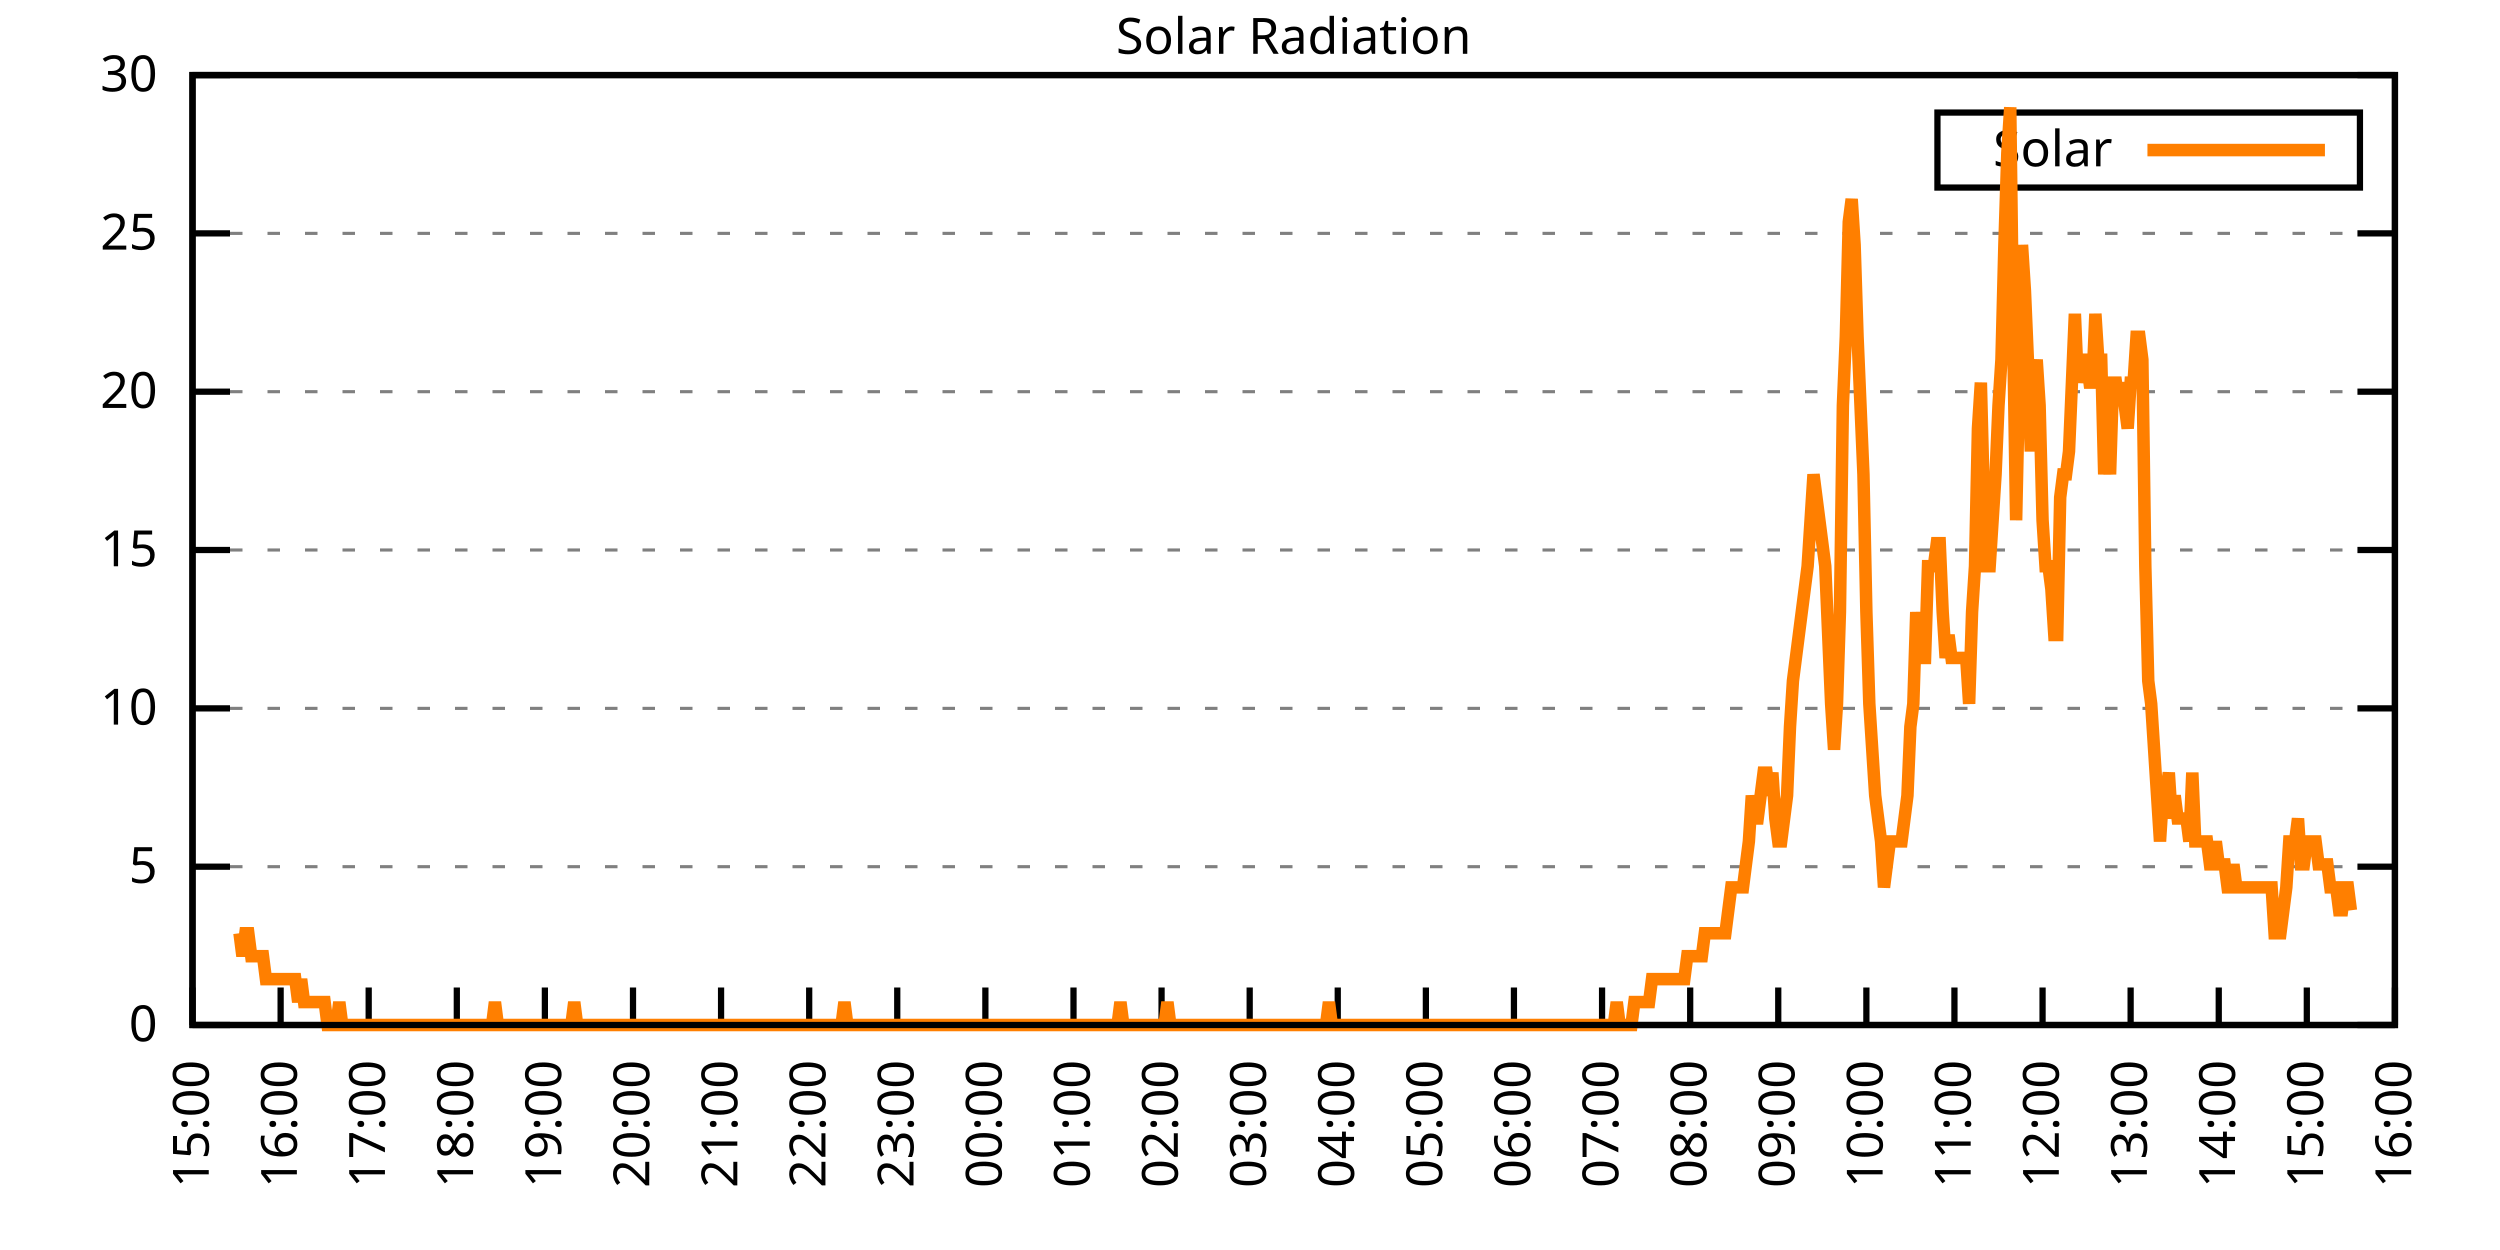
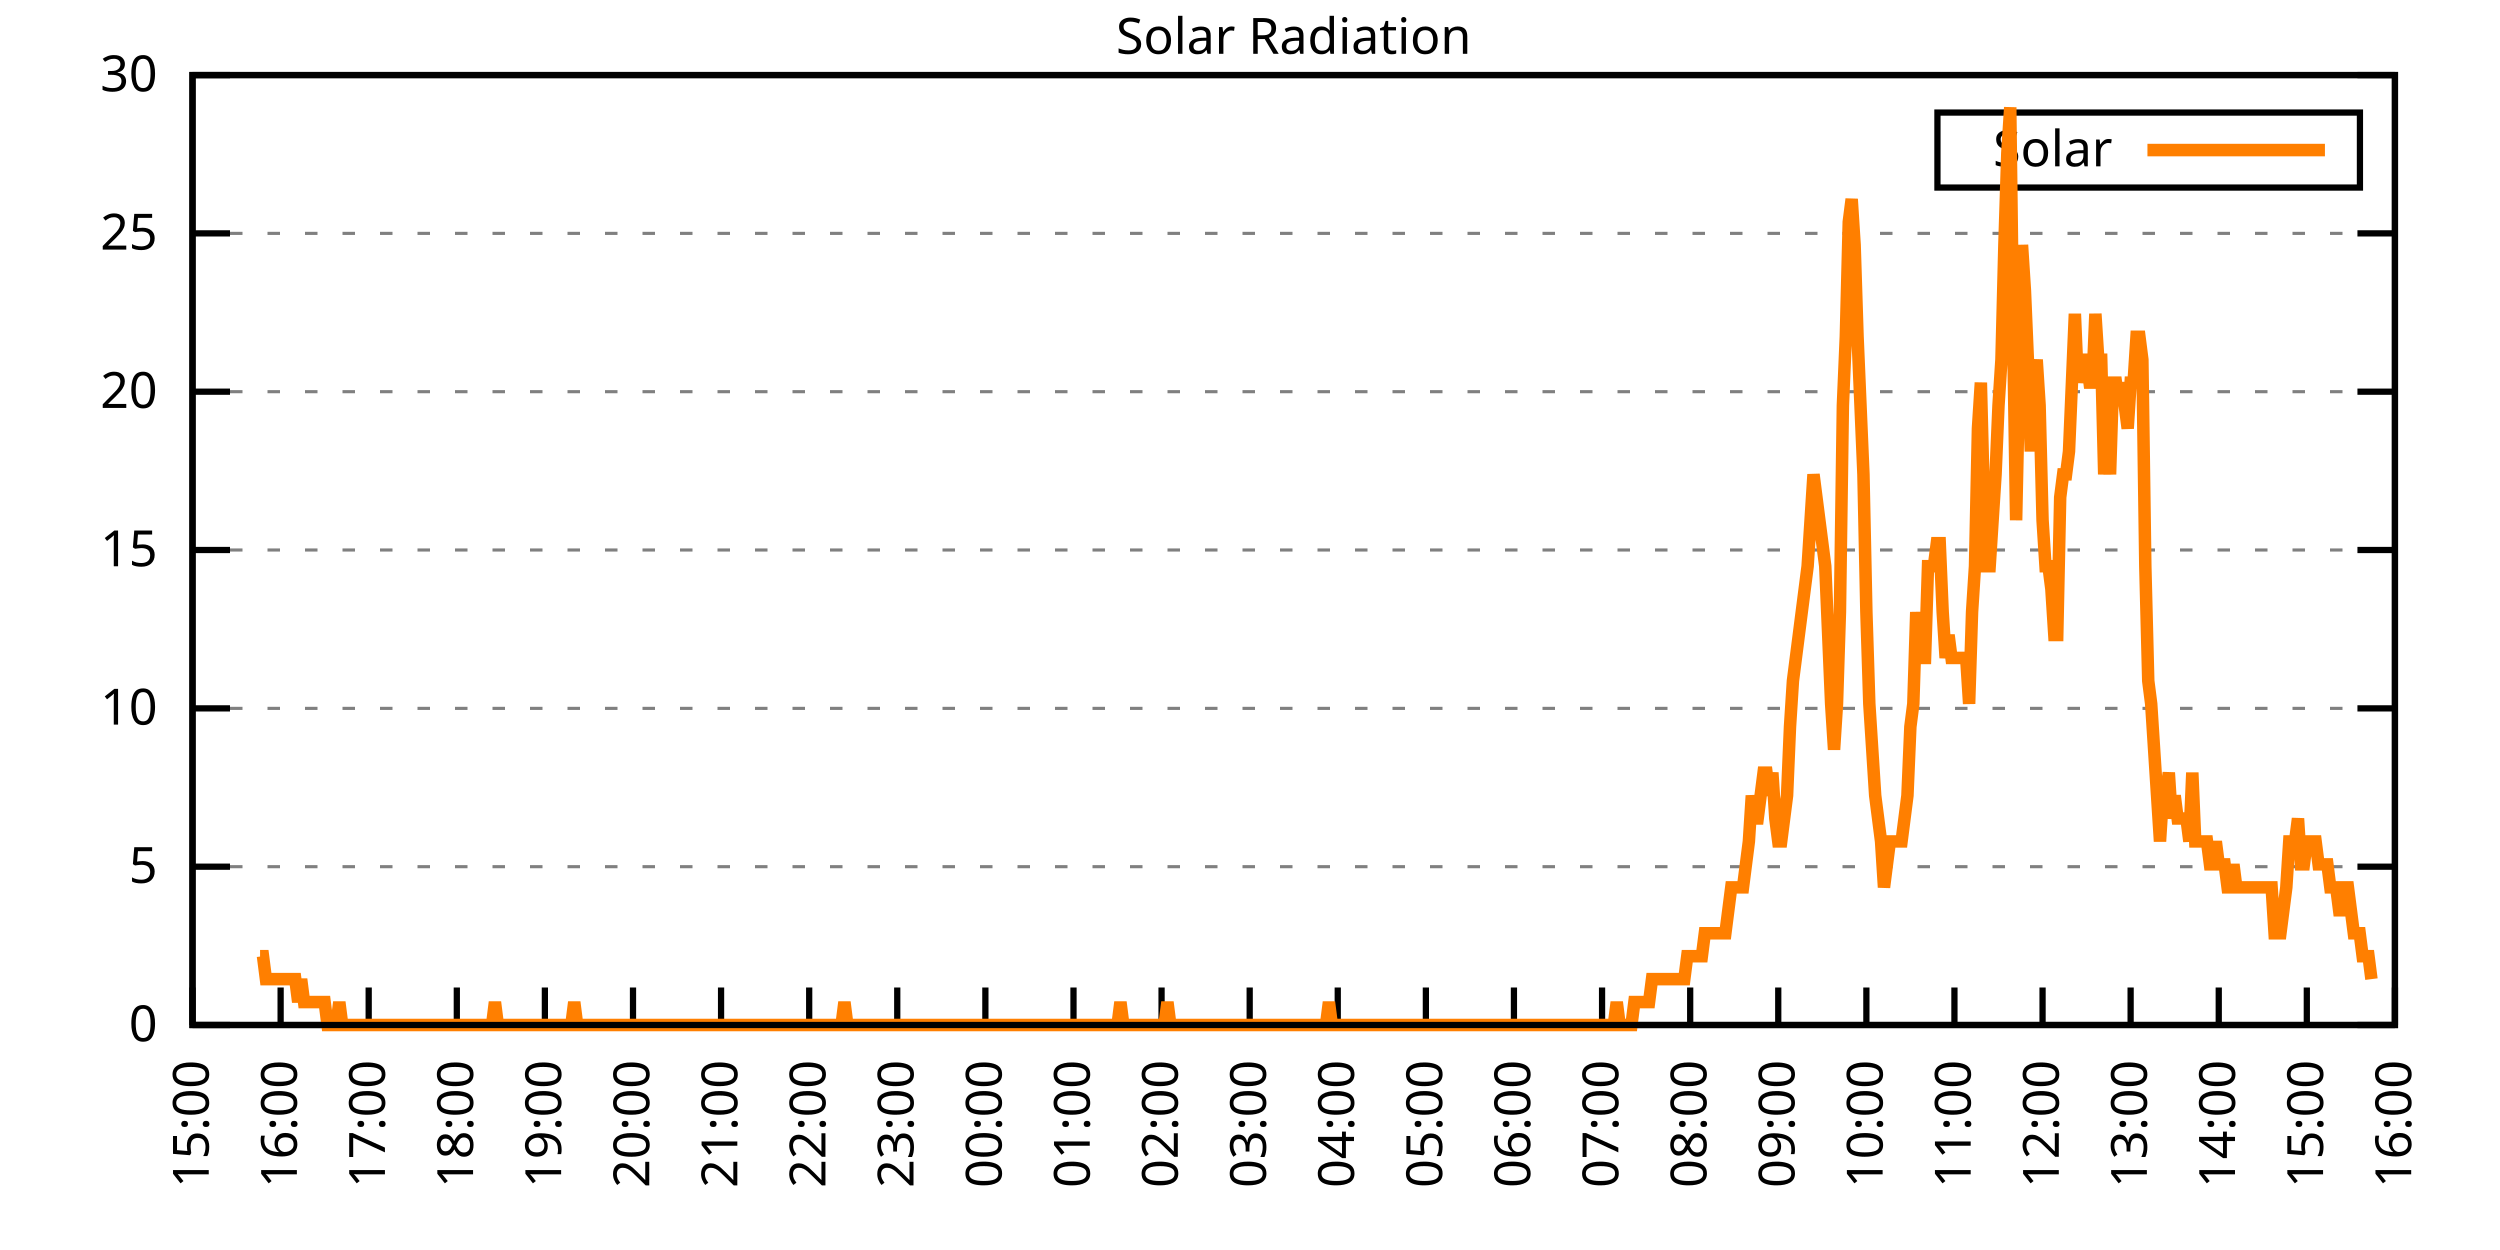
<svg xmlns="http://www.w3.org/2000/svg" xmlns:xlink="http://www.w3.org/1999/xlink" width="400" height="200" viewBox="0 0 400 200">
  <g id="gnuplot_canvas">
    <rect x="0" y="0" width="400" height="200" fill="none" />
    <defs>
      <circle id="gpDot" r="0.5" stroke-width="0.5" stroke="currentColor" />
      <path id="gpPt0" stroke-width="0.333" stroke="currentColor" d="M-1,0 h2 M0,-1 v2" />
      <path id="gpPt1" stroke-width="0.333" stroke="currentColor" d="M-1,-1 L1,1 M1,-1 L-1,1" />
      <path id="gpPt2" stroke-width="0.333" stroke="currentColor" d="M-1,0 L1,0 M0,-1 L0,1 M-1,-1 L1,1 M-1,1 L1,-1" />
      <rect id="gpPt3" stroke-width="0.333" stroke="currentColor" x="-1" y="-1" width="2" height="2" />
      <rect id="gpPt4" stroke-width="0.333" stroke="currentColor" fill="currentColor" x="-1" y="-1" width="2" height="2" />
      <circle id="gpPt5" stroke-width="0.333" stroke="currentColor" cx="0" cy="0" r="1" />
      <use xlink:href="#gpPt5" id="gpPt6" fill="currentColor" stroke="none" />
      <path id="gpPt7" stroke-width="0.333" stroke="currentColor" d="M0,-1.33 L-1.33,0.67 L1.33,0.67 z" />
      <use xlink:href="#gpPt7" id="gpPt8" fill="currentColor" stroke="none" />
      <use xlink:href="#gpPt7" id="gpPt9" stroke="currentColor" transform="rotate(180)" />
      <use xlink:href="#gpPt9" id="gpPt10" fill="currentColor" stroke="none" />
      <use xlink:href="#gpPt3" id="gpPt11" stroke="currentColor" transform="rotate(45)" />
      <use xlink:href="#gpPt11" id="gpPt12" fill="currentColor" stroke="none" />
      <path id="gpPt13" stroke-width="0.333" stroke="currentColor" d="M0,1.330 L1.265,0.411 L0.782,-1.067 L-0.782,-1.076 L-1.265,0.411 z" />
      <use xlink:href="#gpPt13" id="gpPt14" fill="currentColor" stroke="none" />
      <filter id="textbox" filterUnits="objectBoundingBox" x="0" y="0" height="1" width="1">
        <feFlood flood-color="white" flood-opacity="1" result="bgnd" />
        <feComposite in="SourceGraphic" in2="bgnd" operator="atop" />
      </filter>
      <filter id="greybox" filterUnits="objectBoundingBox" x="0" y="0" height="1" width="1">
        <feFlood flood-color="lightgrey" flood-opacity="1" result="grey" />
        <feComposite in="SourceGraphic" in2="grey" operator="atop" />
      </filter>
    </defs>
    <g fill="none" color="white" stroke="currentColor" stroke-width="1.00" stroke-linecap="butt" stroke-linejoin="miter">
</g>
    <g fill="none" color="black" stroke="currentColor" stroke-width="1.00" stroke-linecap="butt" stroke-linejoin="miter">
      <g stroke="none" shape-rendering="crispEdges">
        <polygon fill="rgb(255, 255, 255)" points="30.80,164.00 383.18,164.00 383.18,12.02 30.80,12.02 " />
      </g>
    </g>
    <g fill="none" color="black" stroke="currentColor" stroke-width="1.00" stroke-linecap="butt" stroke-linejoin="miter">
</g>
    <g fill="none" color="black" stroke="black" stroke-width="0.50" stroke-linecap="butt" stroke-linejoin="miter">
</g>
    <g fill="none" color="gray" stroke="currentColor" stroke-width="0.50" stroke-linecap="butt" stroke-linejoin="miter">
      <path stroke="gray" stroke-dasharray="2,4" class="gridline" d="M30.80,164.00 L383.19,164.00  " />
    </g>
    <g fill="none" color="gray" stroke="gray" stroke-width="1.00" stroke-linecap="butt" stroke-linejoin="miter">
</g>
    <g fill="none" color="black" stroke="currentColor" stroke-width="1.00" stroke-linecap="butt" stroke-linejoin="miter">
      <path stroke="black" d="M30.80,164.00 L36.80,164.00 M383.19,164.00 L377.19,164.00  " />
      <g transform="translate(25.20,166.60)" stroke="none" fill="black" font-family="Sans" font-size="8.00" text-anchor="end">
        <text>
          <tspan font-family="Sans"> 0</tspan>
        </text>
      </g>
    </g>
    <g fill="none" color="black" stroke="currentColor" stroke-width="1.00" stroke-linecap="butt" stroke-linejoin="miter">
</g>
    <g fill="none" color="black" stroke="black" stroke-width="0.50" stroke-linecap="butt" stroke-linejoin="miter">
</g>
    <g fill="none" color="gray" stroke="currentColor" stroke-width="0.50" stroke-linecap="butt" stroke-linejoin="miter">
      <path stroke="gray" stroke-dasharray="2,4" class="gridline" d="M30.80,138.67 L383.19,138.67  " />
    </g>
    <g fill="none" color="gray" stroke="gray" stroke-width="1.00" stroke-linecap="butt" stroke-linejoin="miter">
</g>
    <g fill="none" color="black" stroke="currentColor" stroke-width="1.00" stroke-linecap="butt" stroke-linejoin="miter">
      <path stroke="black" d="M30.80,138.67 L36.80,138.67 M383.19,138.67 L377.19,138.67  " />
      <g transform="translate(25.20,141.27)" stroke="none" fill="black" font-family="Sans" font-size="8.00" text-anchor="end">
        <text>
          <tspan font-family="Sans"> 5</tspan>
        </text>
      </g>
    </g>
    <g fill="none" color="black" stroke="currentColor" stroke-width="1.00" stroke-linecap="butt" stroke-linejoin="miter">
</g>
    <g fill="none" color="black" stroke="black" stroke-width="0.50" stroke-linecap="butt" stroke-linejoin="miter">
</g>
    <g fill="none" color="gray" stroke="currentColor" stroke-width="0.50" stroke-linecap="butt" stroke-linejoin="miter">
      <path stroke="gray" stroke-dasharray="2,4" class="gridline" d="M30.80,113.34 L383.19,113.34  " />
    </g>
    <g fill="none" color="gray" stroke="gray" stroke-width="1.00" stroke-linecap="butt" stroke-linejoin="miter">
</g>
    <g fill="none" color="black" stroke="currentColor" stroke-width="1.00" stroke-linecap="butt" stroke-linejoin="miter">
      <path stroke="black" d="M30.80,113.34 L36.80,113.34 M383.19,113.34 L377.19,113.34  " />
      <g transform="translate(25.20,115.94)" stroke="none" fill="black" font-family="Sans" font-size="8.00" text-anchor="end">
        <text>
          <tspan font-family="Sans"> 10</tspan>
        </text>
      </g>
    </g>
    <g fill="none" color="black" stroke="currentColor" stroke-width="1.00" stroke-linecap="butt" stroke-linejoin="miter">
</g>
    <g fill="none" color="black" stroke="black" stroke-width="0.50" stroke-linecap="butt" stroke-linejoin="miter">
</g>
    <g fill="none" color="gray" stroke="currentColor" stroke-width="0.50" stroke-linecap="butt" stroke-linejoin="miter">
      <path stroke="gray" stroke-dasharray="2,4" class="gridline" d="M30.80,88.00 L383.19,88.00  " />
    </g>
    <g fill="none" color="gray" stroke="gray" stroke-width="1.00" stroke-linecap="butt" stroke-linejoin="miter">
</g>
    <g fill="none" color="black" stroke="currentColor" stroke-width="1.00" stroke-linecap="butt" stroke-linejoin="miter">
      <path stroke="black" d="M30.80,88.00 L36.80,88.00 M383.19,88.00 L377.19,88.00  " />
      <g transform="translate(25.20,90.60)" stroke="none" fill="black" font-family="Sans" font-size="8.00" text-anchor="end">
        <text>
          <tspan font-family="Sans"> 15</tspan>
        </text>
      </g>
    </g>
    <g fill="none" color="black" stroke="currentColor" stroke-width="1.00" stroke-linecap="butt" stroke-linejoin="miter">
</g>
    <g fill="none" color="black" stroke="black" stroke-width="0.50" stroke-linecap="butt" stroke-linejoin="miter">
</g>
    <g fill="none" color="gray" stroke="currentColor" stroke-width="0.50" stroke-linecap="butt" stroke-linejoin="miter">
      <path stroke="gray" stroke-dasharray="2,4" class="gridline" d="M30.80,62.67 L383.19,62.67  " />
    </g>
    <g fill="none" color="gray" stroke="gray" stroke-width="1.00" stroke-linecap="butt" stroke-linejoin="miter">
</g>
    <g fill="none" color="black" stroke="currentColor" stroke-width="1.00" stroke-linecap="butt" stroke-linejoin="miter">
      <path stroke="black" d="M30.80,62.67 L36.80,62.67 M383.19,62.67 L377.19,62.67  " />
      <g transform="translate(25.20,65.27)" stroke="none" fill="black" font-family="Sans" font-size="8.00" text-anchor="end">
        <text>
          <tspan font-family="Sans"> 20</tspan>
        </text>
      </g>
    </g>
    <g fill="none" color="black" stroke="currentColor" stroke-width="1.00" stroke-linecap="butt" stroke-linejoin="miter">
</g>
    <g fill="none" color="black" stroke="black" stroke-width="0.50" stroke-linecap="butt" stroke-linejoin="miter">
</g>
    <g fill="none" color="gray" stroke="currentColor" stroke-width="0.50" stroke-linecap="butt" stroke-linejoin="miter">
      <path stroke="gray" stroke-dasharray="2,4" class="gridline" d="M30.80,37.34 L383.19,37.34  " />
    </g>
    <g fill="none" color="gray" stroke="gray" stroke-width="1.00" stroke-linecap="butt" stroke-linejoin="miter">
</g>
    <g fill="none" color="black" stroke="currentColor" stroke-width="1.00" stroke-linecap="butt" stroke-linejoin="miter">
      <path stroke="black" d="M30.80,37.34 L36.80,37.34 M383.19,37.34 L377.19,37.34  " />
      <g transform="translate(25.20,39.94)" stroke="none" fill="black" font-family="Sans" font-size="8.00" text-anchor="end">
        <text>
          <tspan font-family="Sans"> 25</tspan>
        </text>
      </g>
    </g>
    <g fill="none" color="black" stroke="currentColor" stroke-width="1.00" stroke-linecap="butt" stroke-linejoin="miter">
</g>
    <g fill="none" color="black" stroke="black" stroke-width="0.50" stroke-linecap="butt" stroke-linejoin="miter">
</g>
    <g fill="none" color="gray" stroke="currentColor" stroke-width="0.50" stroke-linecap="butt" stroke-linejoin="miter">
      <path stroke="gray" stroke-dasharray="2,4" class="gridline" d="M30.80,12.01 L383.19,12.01  " />
    </g>
    <g fill="none" color="gray" stroke="gray" stroke-width="1.00" stroke-linecap="butt" stroke-linejoin="miter">
</g>
    <g fill="none" color="black" stroke="currentColor" stroke-width="1.00" stroke-linecap="butt" stroke-linejoin="miter">
      <path stroke="black" d="M30.80,12.01 L36.80,12.01 M383.19,12.01 L377.19,12.01  " />
      <g transform="translate(25.20,14.61)" stroke="none" fill="black" font-family="Sans" font-size="8.00" text-anchor="end">
        <text>
          <tspan font-family="Sans"> 30</tspan>
        </text>
      </g>
    </g>
    <g fill="none" color="black" stroke="currentColor" stroke-width="1.00" stroke-linecap="butt" stroke-linejoin="miter">
      <path stroke="black" d="M30.80,164.00 L30.80,158.00  " />
      <g transform="translate(33.40,169.60) rotate(270.00)" stroke="none" fill="black" font-family="Sans" font-size="8.00" text-anchor="end">
        <text>
          <tspan font-family="Sans">15:00</tspan>
        </text>
      </g>
    </g>
    <g fill="none" color="black" stroke="currentColor" stroke-width="1.00" stroke-linecap="butt" stroke-linejoin="miter">
      <path stroke="black" d="M44.90,164.00 L44.90,158.00  " />
      <g transform="translate(47.50,169.60) rotate(270.00)" stroke="none" fill="black" font-family="Sans" font-size="8.00" text-anchor="end">
        <text>
          <tspan font-family="Sans">16:00</tspan>
        </text>
      </g>
    </g>
    <g fill="none" color="black" stroke="currentColor" stroke-width="1.00" stroke-linecap="butt" stroke-linejoin="miter">
      <path stroke="black" d="M58.99,164.00 L58.99,158.00  " />
      <g transform="translate(61.59,169.60) rotate(270.00)" stroke="none" fill="black" font-family="Sans" font-size="8.00" text-anchor="end">
        <text>
          <tspan font-family="Sans">17:00</tspan>
        </text>
      </g>
    </g>
    <g fill="none" color="black" stroke="currentColor" stroke-width="1.00" stroke-linecap="butt" stroke-linejoin="miter">
      <path stroke="black" d="M73.09,164.00 L73.09,158.00  " />
      <g transform="translate(75.69,169.60) rotate(270.00)" stroke="none" fill="black" font-family="Sans" font-size="8.00" text-anchor="end">
        <text>
          <tspan font-family="Sans">18:00</tspan>
        </text>
      </g>
    </g>
    <g fill="none" color="black" stroke="currentColor" stroke-width="1.00" stroke-linecap="butt" stroke-linejoin="miter">
      <path stroke="black" d="M87.18,164.00 L87.18,158.00  " />
      <g transform="translate(89.78,169.60) rotate(270.00)" stroke="none" fill="black" font-family="Sans" font-size="8.00" text-anchor="end">
        <text>
          <tspan font-family="Sans">19:00</tspan>
        </text>
      </g>
    </g>
    <g fill="none" color="black" stroke="currentColor" stroke-width="1.00" stroke-linecap="butt" stroke-linejoin="miter">
      <path stroke="black" d="M101.28,164.00 L101.28,158.00  " />
      <g transform="translate(103.88,169.60) rotate(270.00)" stroke="none" fill="black" font-family="Sans" font-size="8.00" text-anchor="end">
        <text>
          <tspan font-family="Sans">20:00</tspan>
        </text>
      </g>
    </g>
    <g fill="none" color="black" stroke="currentColor" stroke-width="1.00" stroke-linecap="butt" stroke-linejoin="miter">
      <path stroke="black" d="M115.37,164.00 L115.37,158.00  " />
      <g transform="translate(117.97,169.60) rotate(270.00)" stroke="none" fill="black" font-family="Sans" font-size="8.00" text-anchor="end">
        <text>
          <tspan font-family="Sans">21:00</tspan>
        </text>
      </g>
    </g>
    <g fill="none" color="black" stroke="currentColor" stroke-width="1.00" stroke-linecap="butt" stroke-linejoin="miter">
      <path stroke="black" d="M129.47,164.00 L129.47,158.00  " />
      <g transform="translate(132.07,169.60) rotate(270.00)" stroke="none" fill="black" font-family="Sans" font-size="8.00" text-anchor="end">
        <text>
          <tspan font-family="Sans">22:00</tspan>
        </text>
      </g>
    </g>
    <g fill="none" color="black" stroke="currentColor" stroke-width="1.00" stroke-linecap="butt" stroke-linejoin="miter">
      <path stroke="black" d="M143.56,164.00 L143.56,158.00  " />
      <g transform="translate(146.16,169.60) rotate(270.00)" stroke="none" fill="black" font-family="Sans" font-size="8.00" text-anchor="end">
        <text>
          <tspan font-family="Sans">23:00</tspan>
        </text>
      </g>
    </g>
    <g fill="none" color="black" stroke="currentColor" stroke-width="1.00" stroke-linecap="butt" stroke-linejoin="miter">
      <path stroke="black" d="M157.66,164.00 L157.66,158.00  " />
      <g transform="translate(160.26,169.60) rotate(270.00)" stroke="none" fill="black" font-family="Sans" font-size="8.00" text-anchor="end">
        <text>
          <tspan font-family="Sans">00:00</tspan>
        </text>
      </g>
    </g>
    <g fill="none" color="black" stroke="currentColor" stroke-width="1.00" stroke-linecap="butt" stroke-linejoin="miter">
      <path stroke="black" d="M171.76,164.00 L171.76,158.00  " />
      <g transform="translate(174.36,169.60) rotate(270.00)" stroke="none" fill="black" font-family="Sans" font-size="8.00" text-anchor="end">
        <text>
          <tspan font-family="Sans">01:00</tspan>
        </text>
      </g>
    </g>
    <g fill="none" color="black" stroke="currentColor" stroke-width="1.00" stroke-linecap="butt" stroke-linejoin="miter">
      <path stroke="black" d="M185.85,164.00 L185.85,158.00  " />
      <g transform="translate(188.45,169.60) rotate(270.00)" stroke="none" fill="black" font-family="Sans" font-size="8.00" text-anchor="end">
        <text>
          <tspan font-family="Sans">02:00</tspan>
        </text>
      </g>
    </g>
    <g fill="none" color="black" stroke="currentColor" stroke-width="1.00" stroke-linecap="butt" stroke-linejoin="miter">
      <path stroke="black" d="M199.95,164.00 L199.95,158.00  " />
      <g transform="translate(202.55,169.60) rotate(270.00)" stroke="none" fill="black" font-family="Sans" font-size="8.00" text-anchor="end">
        <text>
          <tspan font-family="Sans">03:00</tspan>
        </text>
      </g>
    </g>
    <g fill="none" color="black" stroke="currentColor" stroke-width="1.00" stroke-linecap="butt" stroke-linejoin="miter">
      <path stroke="black" d="M214.04,164.00 L214.04,158.00  " />
      <g transform="translate(216.64,169.60) rotate(270.00)" stroke="none" fill="black" font-family="Sans" font-size="8.00" text-anchor="end">
        <text>
          <tspan font-family="Sans">04:00</tspan>
        </text>
      </g>
    </g>
    <g fill="none" color="black" stroke="currentColor" stroke-width="1.00" stroke-linecap="butt" stroke-linejoin="miter">
      <path stroke="black" d="M228.14,164.00 L228.14,158.00  " />
      <g transform="translate(230.74,169.60) rotate(270.00)" stroke="none" fill="black" font-family="Sans" font-size="8.00" text-anchor="end">
        <text>
          <tspan font-family="Sans">05:00</tspan>
        </text>
      </g>
    </g>
    <g fill="none" color="black" stroke="currentColor" stroke-width="1.00" stroke-linecap="butt" stroke-linejoin="miter">
      <path stroke="black" d="M242.23,164.00 L242.23,158.00  " />
      <g transform="translate(244.83,169.60) rotate(270.00)" stroke="none" fill="black" font-family="Sans" font-size="8.00" text-anchor="end">
        <text>
          <tspan font-family="Sans">06:00</tspan>
        </text>
      </g>
    </g>
    <g fill="none" color="black" stroke="currentColor" stroke-width="1.00" stroke-linecap="butt" stroke-linejoin="miter">
      <path stroke="black" d="M256.33,164.00 L256.33,158.00  " />
      <g transform="translate(258.93,169.60) rotate(270.00)" stroke="none" fill="black" font-family="Sans" font-size="8.00" text-anchor="end">
        <text>
          <tspan font-family="Sans">07:00</tspan>
        </text>
      </g>
    </g>
    <g fill="none" color="black" stroke="currentColor" stroke-width="1.00" stroke-linecap="butt" stroke-linejoin="miter">
      <path stroke="black" d="M270.43,164.00 L270.43,158.00  " />
      <g transform="translate(273.03,169.60) rotate(270.00)" stroke="none" fill="black" font-family="Sans" font-size="8.00" text-anchor="end">
        <text>
          <tspan font-family="Sans">08:00</tspan>
        </text>
      </g>
    </g>
    <g fill="none" color="black" stroke="currentColor" stroke-width="1.00" stroke-linecap="butt" stroke-linejoin="miter">
      <path stroke="black" d="M284.52,164.00 L284.52,158.00  " />
      <g transform="translate(287.12,169.60) rotate(270.00)" stroke="none" fill="black" font-family="Sans" font-size="8.00" text-anchor="end">
        <text>
          <tspan font-family="Sans">09:00</tspan>
        </text>
      </g>
    </g>
    <g fill="none" color="black" stroke="currentColor" stroke-width="1.00" stroke-linecap="butt" stroke-linejoin="miter">
      <path stroke="black" d="M298.62,164.00 L298.62,158.00  " />
      <g transform="translate(301.22,169.60) rotate(270.00)" stroke="none" fill="black" font-family="Sans" font-size="8.00" text-anchor="end">
        <text>
          <tspan font-family="Sans">10:00</tspan>
        </text>
      </g>
    </g>
    <g fill="none" color="black" stroke="currentColor" stroke-width="1.00" stroke-linecap="butt" stroke-linejoin="miter">
      <path stroke="black" d="M312.71,164.00 L312.71,158.00  " />
      <g transform="translate(315.31,169.60) rotate(270.00)" stroke="none" fill="black" font-family="Sans" font-size="8.00" text-anchor="end">
        <text>
          <tspan font-family="Sans">11:00</tspan>
        </text>
      </g>
    </g>
    <g fill="none" color="black" stroke="currentColor" stroke-width="1.00" stroke-linecap="butt" stroke-linejoin="miter">
      <path stroke="black" d="M326.81,164.00 L326.81,158.00  " />
      <g transform="translate(329.41,169.60) rotate(270.00)" stroke="none" fill="black" font-family="Sans" font-size="8.00" text-anchor="end">
        <text>
          <tspan font-family="Sans">12:00</tspan>
        </text>
      </g>
    </g>
    <g fill="none" color="black" stroke="currentColor" stroke-width="1.00" stroke-linecap="butt" stroke-linejoin="miter">
      <path stroke="black" d="M340.90,164.00 L340.90,158.00  " />
      <g transform="translate(343.50,169.60) rotate(270.00)" stroke="none" fill="black" font-family="Sans" font-size="8.00" text-anchor="end">
        <text>
          <tspan font-family="Sans">13:00</tspan>
        </text>
      </g>
    </g>
    <g fill="none" color="black" stroke="currentColor" stroke-width="1.00" stroke-linecap="butt" stroke-linejoin="miter">
      <path stroke="black" d="M355.00,164.00 L355.00,158.00  " />
      <g transform="translate(357.60,169.60) rotate(270.00)" stroke="none" fill="black" font-family="Sans" font-size="8.00" text-anchor="end">
        <text>
          <tspan font-family="Sans">14:00</tspan>
        </text>
      </g>
    </g>
    <g fill="none" color="black" stroke="currentColor" stroke-width="1.00" stroke-linecap="butt" stroke-linejoin="miter">
      <path stroke="black" d="M369.09,164.00 L369.09,158.00  " />
      <g transform="translate(371.69,169.60) rotate(270.00)" stroke="none" fill="black" font-family="Sans" font-size="8.00" text-anchor="end">
        <text>
          <tspan font-family="Sans">15:00</tspan>
        </text>
      </g>
    </g>
    <g fill="none" color="black" stroke="currentColor" stroke-width="1.00" stroke-linecap="butt" stroke-linejoin="miter">
      <path stroke="black" d="M383.19,164.00 L383.19,158.00  " />
      <g transform="translate(385.79,169.60) rotate(270.00)" stroke="none" fill="black" font-family="Sans" font-size="8.00" text-anchor="end">
        <text>
          <tspan font-family="Sans">16:00</tspan>
        </text>
      </g>
    </g>
    <g fill="none" color="black" stroke="currentColor" stroke-width="1.00" stroke-linecap="butt" stroke-linejoin="miter">
</g>
    <g fill="none" color="black" stroke="currentColor" stroke-width="1.00" stroke-linecap="butt" stroke-linejoin="miter">
      <path stroke="black" d="M30.80,12.01 L30.80,164.00 L383.19,164.00 L383.19,12.01 L30.80,12.01 Z  " />
    </g>
    <g fill="none" color="black" stroke="currentColor" stroke-width="1.00" stroke-linecap="butt" stroke-linejoin="miter">
</g>
    <g fill="none" color="black" stroke="currentColor" stroke-width="1.00" stroke-linecap="butt" stroke-linejoin="miter">
      <path stroke="black" d="M309.99,30.01 L309.99,18.01 L377.59,18.01 L377.59,30.01 L309.99,30.01 Z  " />
    </g>
    <g id="Solar_Radiation_plot_1">
      <g fill="none" color="white" stroke="black" stroke-width="2.00" stroke-linecap="butt" stroke-linejoin="miter">
</g>
      <g fill="none" color="black" stroke="currentColor" stroke-width="2.00" stroke-linecap="butt" stroke-linejoin="miter">
        <g transform="translate(337.99,26.61)" stroke="none" fill="black" font-family="Sans" font-size="8.00" text-anchor="end">
          <text>
            <tspan font-family="Sans">Solar</tspan>
          </text>
        </g>
      </g>
      <g fill="none" color="black" stroke="currentColor" stroke-width="2.00" stroke-linecap="butt" stroke-linejoin="miter">
-         <path stroke="rgb(255, 127,   0)" d="M343.59,24.01 L371.99,24.01 M38.32,149.32 L38.79,152.99 L39.26,149.32 L39.73,149.32 L40.20,152.99 L40.67,152.99   L41.14,152.99 L41.61,152.99 L42.08,152.99 L42.55,156.66 L43.02,156.66 L43.49,156.66 L43.96,156.66 L44.43,156.66   L44.90,156.66 L45.37,156.66 L45.84,156.66 L46.31,156.66 L46.78,156.66 L47.24,156.66 L47.71,160.33 L48.18,156.66   L48.65,160.33 L49.12,160.33 L49.59,160.33 L50.06,160.33 L50.53,160.33 L51.00,160.33 L51.47,160.33 L51.94,160.33   L52.41,164.00 L52.88,164.00 L53.35,164.00 L53.82,164.00 L54.29,160.33 L54.76,164.00 L55.23,164.00 L55.70,164.00   L56.17,164.00 L56.64,164.00 L57.11,164.00 L57.58,164.00 L58.05,164.00 L58.52,164.00 L58.99,164.00 L59.46,164.00   L59.93,164.00 L60.40,164.00 L60.87,164.00 L61.34,164.00 L61.81,164.00 L62.28,164.00 L62.75,164.00 L63.22,164.00   L63.69,164.00 L64.16,164.00 L64.63,164.00 L65.10,164.00 L65.57,164.00 L66.04,164.00 L66.51,164.00 L66.98,164.00   L67.45,164.00 L67.92,164.00 L68.39,164.00 L68.86,164.00 L69.33,164.00 L69.80,164.00 L70.27,164.00 L70.74,164.00   L71.21,164.00 L71.68,164.00 L72.15,164.00 L72.62,164.00 L73.09,164.00 L73.56,164.00 L74.03,164.00 L74.50,164.00   L74.97,164.00 L75.44,164.00 L75.91,164.00 L76.38,164.00 L76.85,164.00 L77.32,164.00 L77.79,164.00 L78.26,164.00   L78.73,164.00 L79.19,160.33 L79.66,164.00 L80.13,164.00 L80.60,164.00 L81.07,164.00 L81.54,164.00 L82.01,164.00   L82.48,164.00 L82.95,164.00 L83.42,164.00 L83.89,164.00 L84.36,164.00 L84.83,164.00 L85.30,164.00 L85.77,164.00   L86.24,164.00 L86.71,164.00 L87.18,164.00 L87.65,164.00 L88.12,164.00 L88.59,164.00 L89.06,164.00 L89.53,164.00   L90.00,164.00 L90.47,164.00 L90.94,164.00 L91.41,164.00 L91.88,160.33 L92.35,164.00 L92.82,164.00 L93.29,164.00   L93.76,164.00 L94.23,164.00 L94.70,164.00 L95.17,164.00 L95.64,164.00 L96.11,164.00 L96.58,164.00 L97.05,164.00   L97.52,164.00 L97.99,164.00 L98.46,164.00 L98.93,164.00 L99.40,164.00 L99.87,164.00 L100.34,164.00 L100.81,164.00   L101.28,164.00 L101.75,164.00 L102.22,164.00 L102.69,164.00 L103.16,164.00 L103.63,164.00 L104.10,164.00 L104.57,164.00   L105.04,164.00 L105.51,164.00 L105.98,164.00 L106.45,164.00 L106.92,164.00 L107.39,164.00 L107.86,164.00 L108.33,164.00   L108.80,164.00 L109.27,164.00 L109.74,164.00 L110.21,164.00 L110.68,164.00 L111.14,164.00 L111.61,164.00 L112.08,164.00   L112.55,164.00 L113.02,164.00 L113.49,164.00 L113.96,164.00 L114.43,164.00 L114.90,164.00 L115.37,164.00 L115.84,164.00   L116.31,164.00 L116.78,164.00 L117.25,164.00 L117.72,164.00 L118.19,164.00 L118.66,164.00 L119.13,164.00 L119.60,164.00   L120.07,164.00 L120.54,164.00 L121.01,164.00 L121.48,164.00 L121.95,164.00 L122.42,164.00 L122.89,164.00 L123.36,164.00   L123.83,164.00 L124.30,164.00 L124.77,164.00 L125.24,164.00 L125.71,164.00 L126.18,164.00 L126.65,164.00 L127.12,164.00   L127.59,164.00 L128.06,164.00 L128.53,164.00 L129.00,164.00 L129.47,164.00 L129.94,164.00 L130.41,164.00 L130.88,164.00   L131.35,164.00 L131.82,164.00 L132.29,164.00 L132.76,164.00 L133.23,164.00 L133.70,164.00 L134.17,164.00 L134.64,164.00   L135.11,160.33 L135.58,164.00 L136.05,164.00 L136.52,164.00 L136.99,164.00 L137.46,164.00 L137.93,164.00 L138.40,164.00   L138.87,164.00 L139.34,164.00 L139.81,164.00 L140.28,164.00 L140.75,164.00 L141.22,164.00 L141.69,164.00 L142.16,164.00   L142.63,164.00 L143.09,164.00 L143.56,164.00 L144.03,164.00 L144.50,164.00 L144.97,164.00 L145.44,164.00 L145.91,164.00   L146.38,164.00 L146.85,164.00 L147.32,164.00 L147.79,164.00 L148.26,164.00 L148.73,164.00 L149.20,164.00 L149.67,164.00   L150.14,164.00 L150.61,164.00 L151.08,164.00 L151.55,164.00 L152.02,164.00 L152.49,164.00 L152.96,164.00 L153.43,164.00   L153.90,164.00 L154.37,164.00 L154.84,164.00 L155.31,164.00 L155.78,164.00 L156.25,164.00 L156.72,164.00 L157.19,164.00   L157.66,164.00 L158.13,164.00 L158.60,164.00 L159.07,164.00 L159.54,164.00 L160.01,164.00 L160.48,164.00 L160.95,164.00   L161.42,164.00 L161.89,164.00 L162.36,164.00 L162.83,164.00 L163.30,164.00 L163.77,164.00 L164.24,164.00 L164.71,164.00   L165.18,164.00 L165.65,164.00 L166.12,164.00 L166.59,164.00 L167.06,164.00 L167.53,164.00 L168.00,164.00 L168.47,164.00   L168.94,164.00 L169.41,164.00 L169.88,164.00 L170.35,164.00 L170.82,164.00 L171.29,164.00 L171.76,164.00 L172.23,164.00   L172.70,164.00 L173.17,164.00 L173.64,164.00 L174.11,164.00 L174.58,164.00 L175.04,164.00 L175.51,164.00 L175.98,164.00   L176.45,164.00 L176.92,164.00 L177.39,164.00 L177.86,164.00 L178.33,164.00 L178.80,164.00 L179.27,160.33 L179.74,164.00   L180.21,164.00 L180.68,164.00 L181.15,164.00 L181.62,164.00 L182.09,164.00 L182.56,164.00 L183.03,164.00 L183.50,164.00   L183.97,164.00 L184.44,164.00 L184.91,164.00 L185.38,164.00 L185.85,164.00 L186.32,164.00 L186.79,160.33 L187.26,164.00   L187.73,164.00 L188.20,164.00 L188.67,164.00 L189.14,164.00 L189.61,164.00 L190.08,164.00 L190.55,164.00 L191.02,164.00   L191.49,164.00 L191.96,164.00 L192.43,164.00 L192.90,164.00 L193.37,164.00 L193.84,164.00 L194.31,164.00 L194.78,164.00   L195.25,164.00 L195.72,164.00 L196.19,164.00 L196.66,164.00 L197.13,164.00 L197.60,164.00 L198.07,164.00 L198.54,164.00   L199.01,164.00 L199.48,164.00 L199.95,164.00 L200.42,164.00 L200.89,164.00 L201.36,164.00 L201.83,164.00 L202.30,164.00   L202.77,164.00 L203.24,164.00 L203.71,164.00 L204.18,164.00 L204.65,164.00 L205.12,164.00 L205.59,164.00 L206.06,164.00   L206.53,164.00 L207.00,164.00 L207.46,164.00 L207.93,164.00 L208.40,164.00 L208.87,164.00 L209.34,164.00 L209.81,164.00   L210.28,164.00 L210.75,164.00 L211.22,164.00 L211.69,164.00 L212.16,164.00 L212.63,160.33 L213.10,164.00 L213.57,164.00   L214.04,164.00 L214.51,164.00 L214.98,164.00 L215.45,164.00 L215.92,164.00 L216.39,164.00 L216.86,164.00 L217.33,164.00   L217.80,164.00 L218.27,164.00 L218.74,164.00 L219.21,164.00 L219.68,164.00 L220.15,164.00 L220.62,164.00 L221.09,164.00   L221.56,164.00 L222.03,164.00 L222.50,164.00 L222.97,164.00 L223.44,164.00 L223.91,164.00 L224.38,164.00 L224.85,164.00   L225.32,164.00 L225.79,164.00 L226.26,164.00 L226.73,164.00 L227.20,164.00 L227.67,164.00 L228.14,164.00 L228.61,164.00   L229.08,164.00 L229.55,164.00 L230.02,164.00 L230.49,164.00 L230.96,164.00 L231.43,164.00 L231.90,164.00 L232.37,164.00   L232.84,164.00 L233.31,164.00 L233.78,164.00 L234.25,164.00 L234.72,164.00 L235.19,164.00 L235.66,164.00 L236.13,164.00   L236.60,164.00 L237.07,164.00 L237.54,164.00 L238.01,164.00 L238.48,164.00 L238.95,164.00 L239.41,164.00 L239.88,164.00   L240.35,164.00 L240.82,164.00 L241.29,164.00 L241.76,164.00 L242.23,164.00 L242.70,164.00 L243.17,164.00 L243.64,164.00   L244.11,164.00 L244.58,164.00 L245.05,164.00 L245.52,164.00 L245.99,164.00 L246.46,164.00 L246.93,164.00 L247.40,164.00   L247.87,164.00 L248.34,164.00 L248.81,164.00 L249.28,164.00 L249.75,164.00 L250.22,164.00 L250.69,164.00 L251.16,164.00   L251.63,164.00 L252.10,164.00 L252.57,164.00 L253.04,164.00 L253.51,164.00 L253.98,164.00 L254.45,164.00 L254.92,164.00   L255.39,164.00 L255.86,164.00 L256.33,164.00 L256.80,164.00 L257.27,164.00 L257.74,164.00 L258.21,164.00 L258.68,160.33   L259.15,164.00 L259.62,164.00 L260.09,164.00 L260.56,164.00 L261.03,164.00 L261.50,160.33 L261.97,160.33 L262.44,160.33   L262.91,160.33 L263.38,160.33 L263.85,160.33 L264.32,156.66 L264.79,156.66 L265.26,156.66 L265.73,156.66 L266.20,156.66   L266.67,156.66 L267.14,156.66 L267.61,156.66 L268.08,156.66 L268.55,156.66 L269.02,156.66 L269.49,156.66 L269.96,152.99   L270.43,152.99 L270.90,152.99 L271.36,152.99 L271.83,152.99 L272.30,152.99 L272.77,149.32 L273.24,149.32 L273.71,149.32   L274.18,149.32 L274.65,149.32 L275.12,149.32 L275.59,149.32 L276.06,149.32 L276.53,145.65 L277.00,141.98 L277.47,141.98   L277.94,141.98 L278.41,141.98 L278.88,141.98 L279.35,138.30 L279.82,134.63 L280.29,127.29 L280.76,130.96 L281.23,130.96   L281.70,127.29 L282.17,123.62 L282.64,123.62 L283.11,127.29 L283.58,123.62 L284.05,130.96 L284.52,134.63 L284.99,134.63   L285.46,130.96 L285.93,127.29 L286.40,116.28 L286.87,108.94 L287.34,105.27 L287.81,101.60 L288.28,97.93 L288.75,94.26   L289.22,90.59 L289.69,83.24 L290.16,75.90 L290.63,79.57 L291.10,83.24 L291.57,86.91 L292.04,90.59 L292.51,101.60   L292.98,112.61 L293.45,119.95 L293.92,112.61 L294.39,97.93 L294.86,64.89 L295.33,53.88 L295.80,35.52 L296.27,31.85   L296.74,39.19 L297.21,53.88 L297.68,64.89 L298.15,75.90 L298.62,97.93 L299.09,112.61 L299.56,119.95 L300.03,127.29   L300.50,130.96 L300.97,134.63 L301.44,141.98 L301.91,138.30 L302.38,134.63 L302.85,134.63 L303.31,134.63 L303.78,134.63   L304.25,134.63 L304.72,130.96 L305.19,127.29 L305.66,116.28 L306.13,112.61 L306.60,97.93 L307.07,105.27 L307.54,105.27   L308.01,105.27 L308.48,90.59 L308.95,90.59 L309.42,90.59 L309.89,86.91 L310.36,86.91 L310.83,97.93 L311.30,105.27   L311.77,101.60 L312.24,105.27 L312.71,105.27 L313.18,105.27 L313.65,105.27 L314.12,105.27 L314.59,105.27 L315.06,112.61   L315.53,97.93 L316.00,90.59 L316.47,68.56 L316.94,61.22 L317.41,79.57 L317.88,90.59 L318.35,90.59 L318.82,83.24   L319.29,75.90 L319.76,64.89 L320.23,57.55 L320.70,39.19 L321.17,24.51 L321.64,17.17 L322.11,53.88 L322.58,83.24   L323.05,61.22 L323.52,39.19 L323.99,46.54 L324.46,57.55 L324.93,72.23 L325.40,61.22 L325.87,57.55 L326.34,64.89   L326.81,83.24 L327.28,90.59 L327.75,90.59 L328.22,94.26 L328.69,101.60 L329.16,101.60 L329.63,79.57 L330.10,75.90   L330.57,75.90 L331.04,72.23 L331.51,61.22 L331.98,50.21 L332.45,61.22 L332.92,57.55 L333.39,57.55 L333.86,57.55   L334.33,61.22 L334.80,61.22 L335.26,50.21 L335.73,57.55 L336.20,57.55 L336.67,75.90 L337.14,68.56 L337.61,75.90   L338.08,61.22 L338.55,61.22 L339.02,64.89 L339.49,61.22 L339.96,64.89 L340.43,68.56 L340.90,61.22 L341.37,61.22   L341.84,53.88 L342.31,53.88 L342.78,57.55 L343.25,90.59 L343.72,108.94 L344.19,112.61 L344.66,119.95 L345.13,127.29   L345.60,134.63 L346.07,127.29 L346.54,127.29 L347.01,123.62 L347.48,130.96 L347.95,127.29 L348.42,130.96 L348.89,130.96   L349.36,130.96 L349.83,130.96 L350.30,134.63 L350.77,123.62 L351.24,134.63 L351.71,134.63 L352.18,134.63 L352.65,134.63   L353.12,134.63 L353.59,138.30 L354.06,138.30 L354.53,134.63 L355.00,138.30 L355.47,138.30 L355.94,138.30 L356.41,141.98   L356.88,141.98 L357.35,138.30 L357.82,141.98 L358.29,141.98 L358.76,141.98 L359.23,141.98 L359.70,141.98 L360.17,141.98   L360.64,141.98 L361.11,141.98 L361.58,141.98 L362.05,141.98 L362.52,141.98 L362.99,141.98 L363.46,141.98 L363.93,149.32   L364.40,149.32 L364.87,149.32 L365.34,145.65 L365.81,141.98 L366.28,134.63 L366.75,134.63 L367.21,134.63 L367.68,130.96   L368.15,138.30 L368.62,138.30 L369.09,134.63 L369.56,134.63 L370.03,134.63 L370.50,134.63 L370.97,138.30 L371.44,138.30   L371.91,138.30 L372.38,138.30 L372.85,141.98 L373.32,141.98 L373.79,141.98 L374.26,145.65 L374.73,145.65 L375.20,141.98   L375.67,141.98 L376.14,145.65  " />
+         <path stroke="rgb(255, 127,   0)" d="M343.59,24.01 L371.99,24.01 M41.61,152.99 L42.08,152.99 L42.55,156.66 L43.02,156.66 L43.49,156.66 L43.96,156.66   L44.43,156.66 L44.90,156.66 L45.37,156.66 L45.84,156.66 L46.31,156.66 L46.78,156.66 L47.24,156.66 L47.71,160.33   L48.18,156.66 L48.65,160.33 L49.12,160.33 L49.59,160.33 L50.06,160.33 L50.53,160.33 L51.00,160.33 L51.47,160.33   L51.94,160.33 L52.41,164.00 L52.88,164.00 L53.35,164.00 L53.82,164.00 L54.29,160.33 L54.76,164.00 L55.23,164.00   L55.70,164.00 L56.17,164.00 L56.64,164.00 L57.11,164.00 L57.58,164.00 L58.05,164.00 L58.52,164.00 L58.99,164.00   L59.46,164.00 L59.93,164.00 L60.40,164.00 L60.87,164.00 L61.34,164.00 L61.81,164.00 L62.28,164.00 L62.75,164.00   L63.22,164.00 L63.69,164.00 L64.16,164.00 L64.63,164.00 L65.10,164.00 L65.57,164.00 L66.04,164.00 L66.51,164.00   L66.98,164.00 L67.45,164.00 L67.92,164.00 L68.39,164.00 L68.86,164.00 L69.33,164.00 L69.80,164.00 L70.27,164.00   L70.74,164.00 L71.21,164.00 L71.68,164.00 L72.15,164.00 L72.62,164.00 L73.09,164.00 L73.56,164.00 L74.03,164.00   L74.50,164.00 L74.97,164.00 L75.44,164.00 L75.91,164.00 L76.38,164.00 L76.85,164.00 L77.32,164.00 L77.79,164.00   L78.26,164.00 L78.73,164.00 L79.19,160.33 L79.66,164.00 L80.13,164.00 L80.60,164.00 L81.07,164.00 L81.54,164.00   L82.01,164.00 L82.48,164.00 L82.95,164.00 L83.42,164.00 L83.89,164.00 L84.36,164.00 L84.83,164.00 L85.30,164.00   L85.77,164.00 L86.24,164.00 L86.71,164.00 L87.18,164.00 L87.65,164.00 L88.12,164.00 L88.59,164.00 L89.06,164.00   L89.53,164.00 L90.00,164.00 L90.47,164.00 L90.94,164.00 L91.41,164.00 L91.88,160.33 L92.35,164.00 L92.82,164.00   L93.29,164.00 L93.76,164.00 L94.23,164.00 L94.70,164.00 L95.17,164.00 L95.64,164.00 L96.11,164.00 L96.58,164.00   L97.05,164.00 L97.52,164.00 L97.99,164.00 L98.46,164.00 L98.93,164.00 L99.40,164.00 L99.87,164.00 L100.34,164.00   L100.81,164.00 L101.28,164.00 L101.75,164.00 L102.22,164.00 L102.69,164.00 L103.16,164.00 L103.63,164.00 L104.10,164.00   L104.57,164.00 L105.04,164.00 L105.51,164.00 L105.98,164.00 L106.45,164.00 L106.92,164.00 L107.39,164.00 L107.86,164.00   L108.33,164.00 L108.80,164.00 L109.27,164.00 L109.74,164.00 L110.21,164.00 L110.68,164.00 L111.14,164.00 L111.61,164.00   L112.08,164.00 L112.55,164.00 L113.02,164.00 L113.49,164.00 L113.96,164.00 L114.43,164.00 L114.90,164.00 L115.37,164.00   L115.84,164.00 L116.31,164.00 L116.78,164.00 L117.25,164.00 L117.72,164.00 L118.19,164.00 L118.66,164.00 L119.13,164.00   L119.60,164.00 L120.07,164.00 L120.54,164.00 L121.01,164.00 L121.48,164.00 L121.95,164.00 L122.42,164.00 L122.89,164.00   L123.36,164.00 L123.83,164.00 L124.30,164.00 L124.77,164.00 L125.24,164.00 L125.71,164.00 L126.18,164.00 L126.65,164.00   L127.12,164.00 L127.59,164.00 L128.06,164.00 L128.53,164.00 L129.00,164.00 L129.47,164.00 L129.94,164.00 L130.41,164.00   L130.88,164.00 L131.35,164.00 L131.82,164.00 L132.29,164.00 L132.76,164.00 L133.23,164.00 L133.70,164.00 L134.17,164.00   L134.64,164.00 L135.11,160.33 L135.58,164.00 L136.05,164.00 L136.52,164.00 L136.99,164.00 L137.46,164.00 L137.93,164.00   L138.40,164.00 L138.87,164.00 L139.34,164.00 L139.81,164.00 L140.28,164.00 L140.75,164.00 L141.22,164.00 L141.69,164.00   L142.16,164.00 L142.63,164.00 L143.09,164.00 L143.56,164.00 L144.03,164.00 L144.50,164.00 L144.97,164.00 L145.44,164.00   L145.91,164.00 L146.38,164.00 L146.85,164.00 L147.32,164.00 L147.79,164.00 L148.26,164.00 L148.73,164.00 L149.20,164.00   L149.67,164.00 L150.14,164.00 L150.61,164.00 L151.08,164.00 L151.55,164.00 L152.02,164.00 L152.49,164.00 L152.96,164.00   L153.43,164.00 L153.90,164.00 L154.37,164.00 L154.84,164.00 L155.31,164.00 L155.78,164.00 L156.25,164.00 L156.72,164.00   L157.19,164.00 L157.66,164.00 L158.13,164.00 L158.60,164.00 L159.07,164.00 L159.54,164.00 L160.01,164.00 L160.48,164.00   L160.95,164.00 L161.42,164.00 L161.89,164.00 L162.36,164.00 L162.83,164.00 L163.30,164.00 L163.77,164.00 L164.24,164.00   L164.71,164.00 L165.18,164.00 L165.65,164.00 L166.12,164.00 L166.59,164.00 L167.06,164.00 L167.53,164.00 L168.00,164.00   L168.47,164.00 L168.94,164.00 L169.41,164.00 L169.88,164.00 L170.35,164.00 L170.82,164.00 L171.29,164.00 L171.76,164.00   L172.23,164.00 L172.70,164.00 L173.17,164.00 L173.64,164.00 L174.11,164.00 L174.58,164.00 L175.04,164.00 L175.51,164.00   L175.98,164.00 L176.45,164.00 L176.92,164.00 L177.39,164.00 L177.86,164.00 L178.33,164.00 L178.80,164.00 L179.27,160.33   L179.74,164.00 L180.21,164.00 L180.68,164.00 L181.15,164.00 L181.62,164.00 L182.09,164.00 L182.56,164.00 L183.03,164.00   L183.50,164.00 L183.97,164.00 L184.44,164.00 L184.91,164.00 L185.38,164.00 L185.85,164.00 L186.32,164.00 L186.79,160.33   L187.26,164.00 L187.73,164.00 L188.20,164.00 L188.67,164.00 L189.14,164.00 L189.61,164.00 L190.08,164.00 L190.55,164.00   L191.02,164.00 L191.49,164.00 L191.96,164.00 L192.43,164.00 L192.90,164.00 L193.37,164.00 L193.84,164.00 L194.31,164.00   L194.78,164.00 L195.25,164.00 L195.72,164.00 L196.19,164.00 L196.66,164.00 L197.13,164.00 L197.60,164.00 L198.07,164.00   L198.54,164.00 L199.01,164.00 L199.48,164.00 L199.95,164.00 L200.42,164.00 L200.89,164.00 L201.36,164.00 L201.83,164.00   L202.30,164.00 L202.77,164.00 L203.24,164.00 L203.71,164.00 L204.18,164.00 L204.65,164.00 L205.12,164.00 L205.59,164.00   L206.06,164.00 L206.53,164.00 L207.00,164.00 L207.46,164.00 L207.93,164.00 L208.40,164.00 L208.87,164.00 L209.34,164.00   L209.81,164.00 L210.28,164.00 L210.75,164.00 L211.22,164.00 L211.69,164.00 L212.16,164.00 L212.63,160.33 L213.10,164.00   L213.57,164.00 L214.04,164.00 L214.51,164.00 L214.98,164.00 L215.45,164.00 L215.92,164.00 L216.39,164.00 L216.86,164.00   L217.33,164.00 L217.80,164.00 L218.27,164.00 L218.74,164.00 L219.21,164.00 L219.68,164.00 L220.15,164.00 L220.62,164.00   L221.09,164.00 L221.56,164.00 L222.03,164.00 L222.50,164.00 L222.97,164.00 L223.44,164.00 L223.91,164.00 L224.38,164.00   L224.85,164.00 L225.32,164.00 L225.79,164.00 L226.26,164.00 L226.73,164.00 L227.20,164.00 L227.67,164.00 L228.14,164.00   L228.61,164.00 L229.08,164.00 L229.55,164.00 L230.02,164.00 L230.49,164.00 L230.96,164.00 L231.43,164.00 L231.90,164.00   L232.37,164.00 L232.84,164.00 L233.31,164.00 L233.78,164.00 L234.25,164.00 L234.72,164.00 L235.19,164.00 L235.66,164.00   L236.13,164.00 L236.60,164.00 L237.07,164.00 L237.54,164.00 L238.01,164.00 L238.48,164.00 L238.95,164.00 L239.41,164.00   L239.88,164.00 L240.35,164.00 L240.82,164.00 L241.29,164.00 L241.76,164.00 L242.23,164.00 L242.70,164.00 L243.17,164.00   L243.64,164.00 L244.11,164.00 L244.58,164.00 L245.05,164.00 L245.52,164.00 L245.99,164.00 L246.46,164.00 L246.93,164.00   L247.40,164.00 L247.87,164.00 L248.34,164.00 L248.81,164.00 L249.28,164.00 L249.75,164.00 L250.22,164.00 L250.69,164.00   L251.16,164.00 L251.63,164.00 L252.10,164.00 L252.57,164.00 L253.04,164.00 L253.51,164.00 L253.98,164.00 L254.45,164.00   L254.92,164.00 L255.39,164.00 L255.86,164.00 L256.33,164.00 L256.80,164.00 L257.27,164.00 L257.74,164.00 L258.21,164.00   L258.68,160.33 L259.15,164.00 L259.62,164.00 L260.09,164.00 L260.56,164.00 L261.03,164.00 L261.50,160.33 L261.97,160.33   L262.44,160.33 L262.91,160.33 L263.38,160.33 L263.85,160.33 L264.32,156.66 L264.79,156.66 L265.26,156.66 L265.73,156.66   L266.20,156.66 L266.67,156.66 L267.14,156.66 L267.61,156.66 L268.08,156.66 L268.55,156.66 L269.02,156.66 L269.49,156.66   L269.96,152.99 L270.43,152.99 L270.90,152.99 L271.36,152.99 L271.83,152.99 L272.30,152.99 L272.77,149.32 L273.24,149.32   L273.71,149.32 L274.18,149.32 L274.65,149.32 L275.12,149.32 L275.59,149.32 L276.06,149.32 L276.53,145.65 L277.00,141.98   L277.47,141.98 L277.94,141.98 L278.41,141.98 L278.88,141.98 L279.35,138.30 L279.82,134.63 L280.29,127.29 L280.76,130.96   L281.23,130.96 L281.70,127.29 L282.17,123.62 L282.64,123.62 L283.11,127.29 L283.58,123.62 L284.05,130.96 L284.52,134.63   L284.99,134.63 L285.46,130.96 L285.93,127.29 L286.40,116.28 L286.87,108.94 L287.34,105.27 L287.81,101.60 L288.28,97.93   L288.75,94.26 L289.22,90.59 L289.69,83.24 L290.16,75.90 L290.63,79.57 L291.10,83.24 L291.57,86.91 L292.04,90.59   L292.51,101.60 L292.98,112.61 L293.45,119.95 L293.92,112.61 L294.39,97.93 L294.86,64.89 L295.33,53.88 L295.80,35.52   L296.27,31.85 L296.74,39.19 L297.21,53.88 L297.68,64.89 L298.15,75.90 L298.62,97.93 L299.09,112.61 L299.56,119.95   L300.03,127.29 L300.50,130.96 L300.97,134.63 L301.44,141.98 L301.91,138.30 L302.38,134.63 L302.85,134.63 L303.31,134.63   L303.78,134.63 L304.25,134.63 L304.72,130.96 L305.19,127.29 L305.66,116.28 L306.13,112.61 L306.60,97.93 L307.07,105.27   L307.54,105.27 L308.01,105.27 L308.48,90.59 L308.95,90.59 L309.42,90.59 L309.89,86.91 L310.36,86.91 L310.83,97.93   L311.30,105.27 L311.77,101.60 L312.24,105.27 L312.71,105.27 L313.18,105.27 L313.65,105.27 L314.12,105.27 L314.59,105.27   L315.06,112.61 L315.53,97.93 L316.00,90.59 L316.47,68.56 L316.94,61.22 L317.41,79.57 L317.88,90.59 L318.35,90.59   L318.82,83.24 L319.29,75.90 L319.76,64.89 L320.23,57.55 L320.70,39.19 L321.17,24.51 L321.64,17.17 L322.11,53.88   L322.58,83.24 L323.05,61.22 L323.52,39.19 L323.99,46.54 L324.46,57.55 L324.93,72.23 L325.40,61.22 L325.87,57.55   L326.34,64.89 L326.81,83.24 L327.28,90.59 L327.75,90.59 L328.22,94.26 L328.69,101.60 L329.16,101.60 L329.63,79.57   L330.10,75.90 L330.57,75.90 L331.04,72.23 L331.51,61.22 L331.98,50.21 L332.45,61.22 L332.92,57.55 L333.39,57.55   L333.86,57.55 L334.33,61.22 L334.80,61.22 L335.26,50.21 L335.73,57.55 L336.20,57.55 L336.67,75.90 L337.14,68.56   L337.61,75.90 L338.08,61.22 L338.55,61.22 L339.02,64.89 L339.49,61.22 L339.96,64.89 L340.43,68.56 L340.90,61.22   L341.37,61.22 L341.84,53.88 L342.31,53.88 L342.78,57.55 L343.25,90.59 L343.72,108.94 L344.19,112.61 L344.66,119.95   L345.13,127.29 L345.60,134.63 L346.07,127.29 L346.54,127.29 L347.01,123.62 L347.48,130.96 L347.95,127.29 L348.42,130.96   L348.89,130.96 L349.36,130.96 L349.83,130.96 L350.30,134.63 L350.77,123.62 L351.24,134.63 L351.71,134.63 L352.18,134.63   L352.65,134.63 L353.12,134.63 L353.59,138.30 L354.06,138.30 L354.53,134.63 L355.00,138.30 L355.47,138.30 L355.94,138.30   L356.41,141.98 L356.88,141.98 L357.35,138.30 L357.82,141.98 L358.29,141.98 L358.76,141.98 L359.23,141.98 L359.70,141.98   L360.17,141.98 L360.64,141.98 L361.11,141.98 L361.58,141.98 L362.05,141.98 L362.52,141.98 L362.99,141.98 L363.46,141.98   L363.93,149.32 L364.40,149.32 L364.87,149.32 L365.34,145.65 L365.81,141.98 L366.28,134.63 L366.75,134.63 L367.21,134.63   L367.68,130.96 L368.15,138.30 L368.62,138.30 L369.09,134.63 L369.56,134.63 L370.03,134.63 L370.50,134.63 L370.97,138.30   L371.44,138.30 L371.91,138.30 L372.38,138.30 L372.85,141.98 L373.32,141.98 L373.79,141.98 L374.26,145.65 L374.73,145.65   L375.20,141.98 L375.67,141.98 L376.14,145.65 L376.61,149.32 L377.08,149.32 L377.55,149.32 L378.02,152.99 L378.49,152.99   L378.96,152.99 L379.43,156.66  " />
      </g>
    </g>
    <g fill="none" color="black" stroke="currentColor" stroke-width="2.00" stroke-linecap="butt" stroke-linejoin="miter">
</g>
    <g fill="none" color="black" stroke="black" stroke-width="1.00" stroke-linecap="butt" stroke-linejoin="miter">
</g>
    <g fill="none" color="black" stroke="currentColor" stroke-width="1.00" stroke-linecap="butt" stroke-linejoin="miter">
      <path stroke="black" d="M30.80,12.01 L30.80,164.00 L383.19,164.00 L383.19,12.01 L30.80,12.01 Z  " />
      <g transform="translate(6.80,88.01) rotate(270.00)" stroke="none" fill="black" font-family="Sans" font-size="8.00" text-anchor="middle">
        <text />
      </g>
    </g>
    <g fill="none" color="black" stroke="currentColor" stroke-width="1.00" stroke-linecap="butt" stroke-linejoin="miter">
</g>
    <g fill="none" color="black" stroke="currentColor" stroke-width="1.00" stroke-linecap="butt" stroke-linejoin="miter">
      <g transform="translate(206.99,8.61)" stroke="none" fill="black" font-family="Sans" font-size="8.00" text-anchor="middle">
        <text>
          <tspan font-family="Sans">Solar Radiation</tspan>
        </text>
      </g>
    </g>
    <g fill="none" color="black" stroke="currentColor" stroke-width="1.00" stroke-linecap="butt" stroke-linejoin="miter">
</g>
  </g>
</svg>
